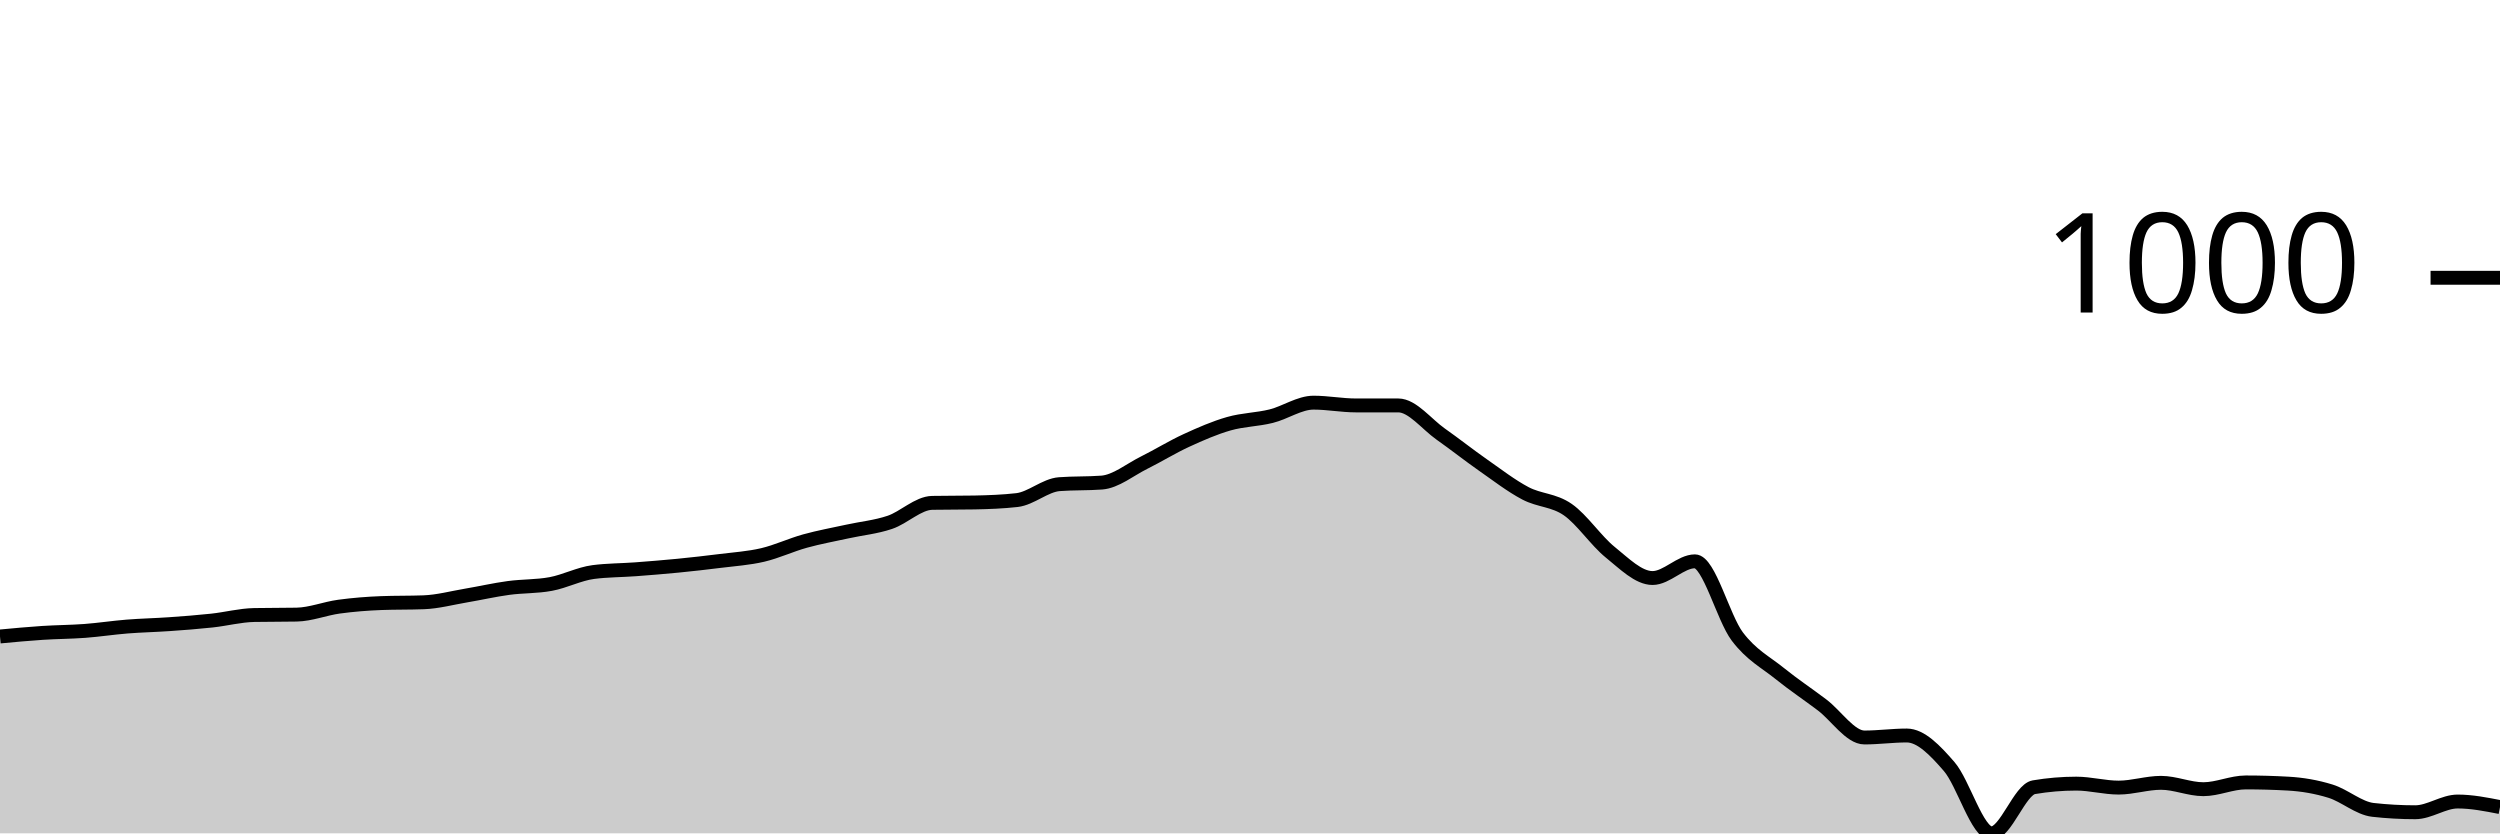
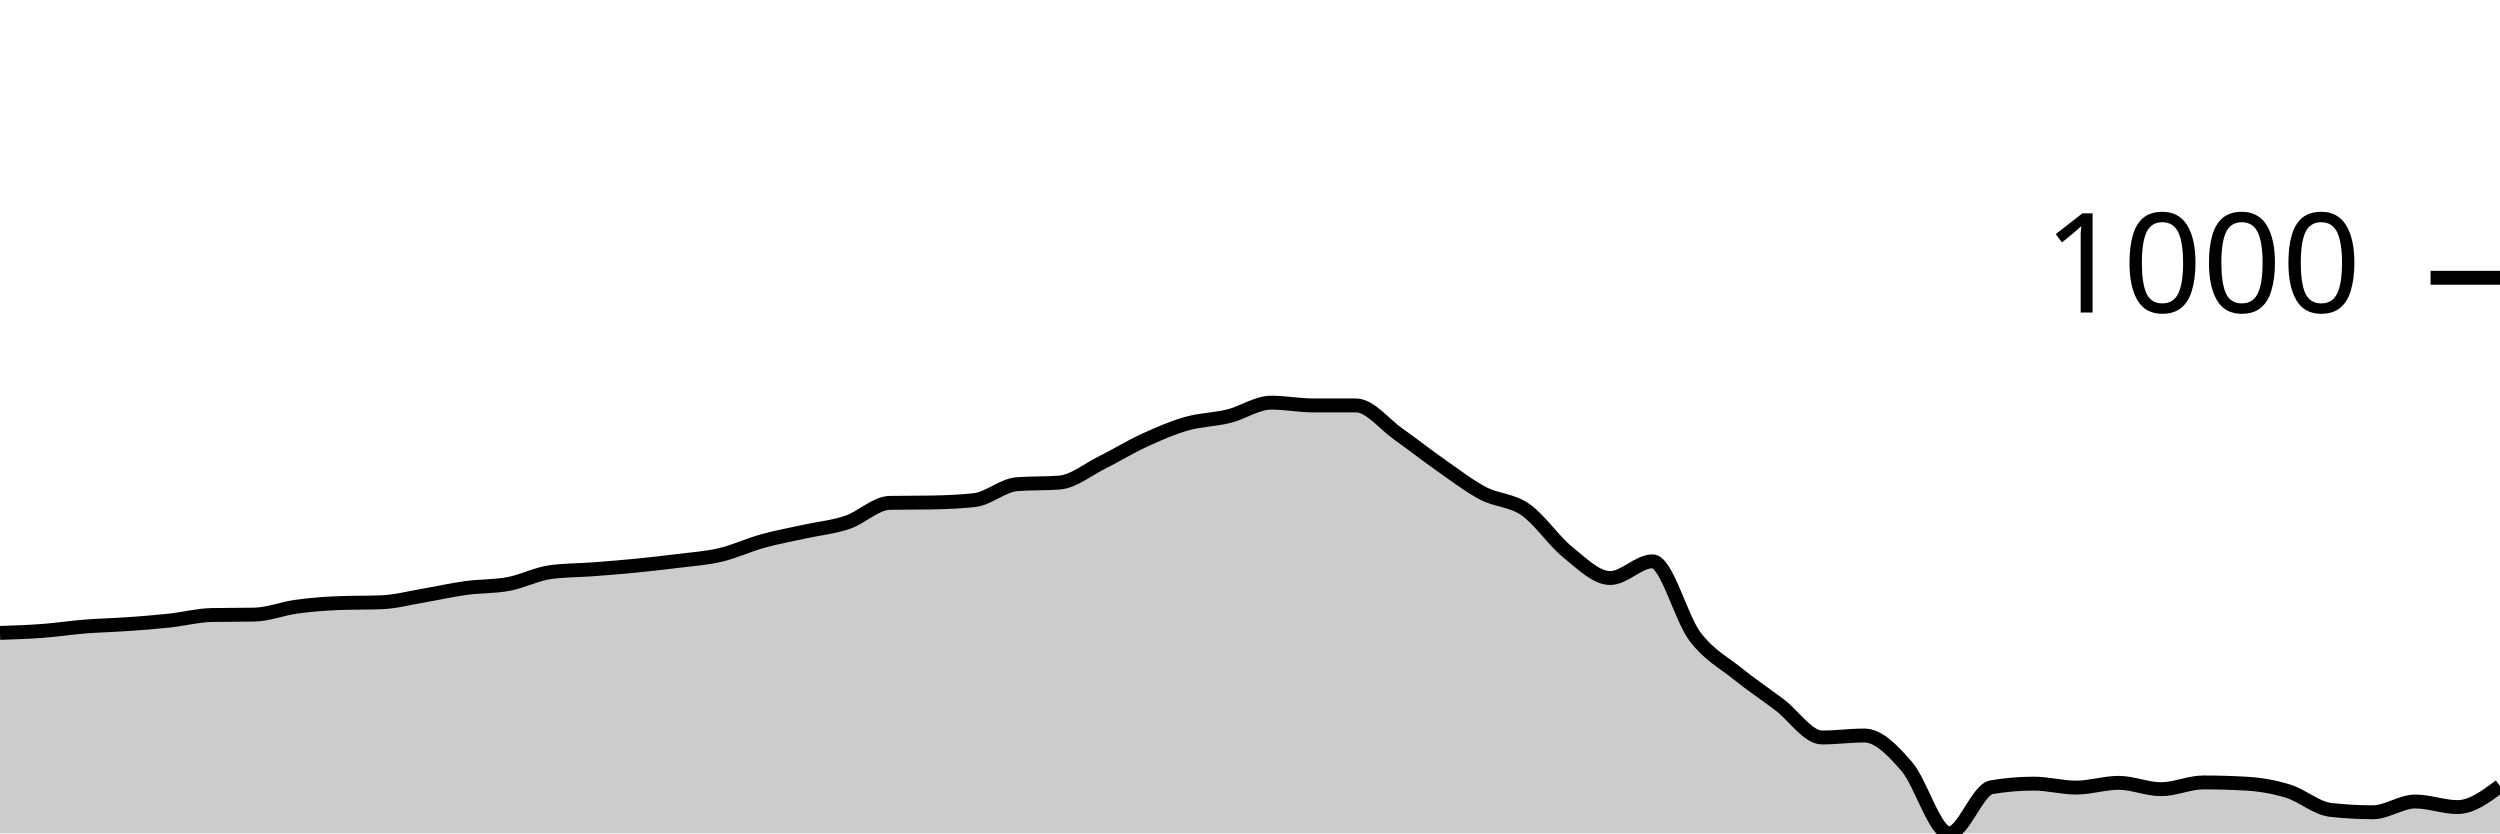
<svg xmlns="http://www.w3.org/2000/svg" viewBox="0 0 180 60">
  <g transform="translate(0,20)">
-     <path class="area" fill="rgba(0, 0, 0, 0.2)" d="M0,25.827C1.017,25.731,2.034,25.636,3.051,25.569C4.068,25.502,5.085,25.502,6.102,25.426C7.119,25.35,8.136,25.192,9.153,25.111C10.169,25.03,11.186,25.011,12.203,24.939C13.22,24.868,14.237,24.791,15.254,24.681C16.271,24.572,17.288,24.3,18.305,24.281C19.322,24.262,20.339,24.271,21.356,24.252C22.373,24.233,23.39,23.818,24.407,23.679C25.424,23.541,26.441,23.46,27.458,23.422C28.475,23.383,29.492,23.403,30.508,23.364C31.525,23.326,32.542,23.049,33.559,22.878C34.576,22.706,35.593,22.472,36.61,22.334C37.627,22.195,38.644,22.238,39.661,22.047C40.678,21.856,41.695,21.322,42.712,21.188C43.729,21.055,44.746,21.064,45.763,20.988C46.78,20.911,47.797,20.83,48.814,20.73C49.831,20.63,50.847,20.515,51.864,20.387C52.881,20.258,53.898,20.196,54.915,19.957C55.932,19.718,56.949,19.236,57.966,18.955C58.983,18.673,60,18.492,61.017,18.268C62.034,18.043,63.051,17.953,64.068,17.609C65.085,17.266,66.102,16.225,67.119,16.206C68.136,16.187,69.153,16.197,70.169,16.178C71.186,16.158,72.203,16.12,73.22,16.006C74.237,15.891,75.254,14.937,76.271,14.86C77.288,14.784,78.305,14.822,79.322,14.746C80.339,14.67,81.356,13.82,82.373,13.314C83.39,12.808,84.407,12.178,85.424,11.711C86.441,11.243,87.458,10.799,88.475,10.508C89.492,10.217,90.508,10.217,91.525,9.964C92.542,9.711,93.559,8.991,94.576,8.991C95.593,8.991,96.61,9.191,97.627,9.191C98.644,9.191,99.661,9.191,100.678,9.191C101.695,9.191,102.712,10.537,103.729,11.253C104.746,11.969,105.763,12.775,106.78,13.486C107.797,14.197,108.814,14.984,109.831,15.519C110.847,16.053,111.864,15.987,112.881,16.693C113.898,17.399,114.915,18.936,115.932,19.757C116.949,20.577,117.966,21.618,118.983,21.618C120,21.618,121.017,20.415,122.034,20.415C123.051,20.415,124.068,24.481,125.085,25.827C126.102,27.173,127.119,27.669,128.136,28.49C129.153,29.31,130.169,29.983,131.186,30.752C132.203,31.52,133.22,33.099,134.237,33.099C135.254,33.099,136.271,32.956,137.288,32.956C138.305,32.956,139.322,34.016,140.339,35.19C141.356,36.364,142.373,40,143.39,40C144.407,40,145.424,36.85,146.441,36.679C147.458,36.507,148.475,36.421,149.492,36.421C150.508,36.421,151.525,36.707,152.542,36.707C153.559,36.707,154.576,36.364,155.593,36.364C156.61,36.364,157.627,36.822,158.644,36.822C159.661,36.822,160.678,36.335,161.695,36.335C162.712,36.335,163.729,36.364,164.746,36.421C165.763,36.478,166.78,36.65,167.797,36.965C168.814,37.28,169.831,38.196,170.847,38.311C171.864,38.425,172.881,38.482,173.898,38.482C174.915,38.482,175.932,37.709,176.949,37.709C177.966,37.709,178.983,37.91,180,38.11L180,40C178.983,40,177.966,40,176.949,40C175.932,40,174.915,40,173.898,40C172.881,40,171.864,40,170.847,40C169.831,40,168.814,40,167.797,40C166.78,40,165.763,40,164.746,40C163.729,40,162.712,40,161.695,40C160.678,40,159.661,40,158.644,40C157.627,40,156.61,40,155.593,40C154.576,40,153.559,40,152.542,40C151.525,40,150.508,40,149.492,40C148.475,40,147.458,40,146.441,40C145.424,40,144.407,40,143.39,40C142.373,40,141.356,40,140.339,40C139.322,40,138.305,40,137.288,40C136.271,40,135.254,40,134.237,40C133.22,40,132.203,40,131.186,40C130.169,40,129.153,40,128.136,40C127.119,40,126.102,40,125.085,40C124.068,40,123.051,40,122.034,40C121.017,40,120,40,118.983,40C117.966,40,116.949,40,115.932,40C114.915,40,113.898,40,112.881,40C111.864,40,110.847,40,109.831,40C108.814,40,107.797,40,106.78,40C105.763,40,104.746,40,103.729,40C102.712,40,101.695,40,100.678,40C99.661,40,98.644,40,97.627,40C96.61,40,95.593,40,94.576,40C93.559,40,92.542,40,91.525,40C90.508,40,89.492,40,88.475,40C87.458,40,86.441,40,85.424,40C84.407,40,83.39,40,82.373,40C81.356,40,80.339,40,79.322,40C78.305,40,77.288,40,76.271,40C75.254,40,74.237,40,73.22,40C72.203,40,71.186,40,70.169,40C69.153,40,68.136,40,67.119,40C66.102,40,65.085,40,64.068,40C63.051,40,62.034,40,61.017,40C60,40,58.983,40,57.966,40C56.949,40,55.932,40,54.915,40C53.898,40,52.881,40,51.864,40C50.847,40,49.831,40,48.814,40C47.797,40,46.78,40,45.763,40C44.746,40,43.729,40,42.712,40C41.695,40,40.678,40,39.661,40C38.644,40,37.627,40,36.61,40C35.593,40,34.576,40,33.559,40C32.542,40,31.525,40,30.508,40C29.492,40,28.475,40,27.458,40C26.441,40,25.424,40,24.407,40C23.39,40,22.373,40,21.356,40C20.339,40,19.322,40,18.305,40C17.288,40,16.271,40,15.254,40C14.237,40,13.22,40,12.203,40C11.186,40,10.169,40,9.153,40C8.136,40,7.119,40,6.102,40C5.085,40,4.068,40,3.051,40C2.034,40,1.017,40,0,40Z" />
-     <path class="line" stroke="black" fill="none" d="M0,25.827C1.017,25.731,2.034,25.636,3.051,25.569C4.068,25.502,5.085,25.502,6.102,25.426C7.119,25.35,8.136,25.192,9.153,25.111C10.169,25.03,11.186,25.011,12.203,24.939C13.22,24.868,14.237,24.791,15.254,24.681C16.271,24.572,17.288,24.3,18.305,24.281C19.322,24.262,20.339,24.271,21.356,24.252C22.373,24.233,23.39,23.818,24.407,23.679C25.424,23.541,26.441,23.46,27.458,23.422C28.475,23.383,29.492,23.403,30.508,23.364C31.525,23.326,32.542,23.049,33.559,22.878C34.576,22.706,35.593,22.472,36.61,22.334C37.627,22.195,38.644,22.238,39.661,22.047C40.678,21.856,41.695,21.322,42.712,21.188C43.729,21.055,44.746,21.064,45.763,20.988C46.78,20.911,47.797,20.83,48.814,20.73C49.831,20.63,50.847,20.515,51.864,20.387C52.881,20.258,53.898,20.196,54.915,19.957C55.932,19.718,56.949,19.236,57.966,18.955C58.983,18.673,60,18.492,61.017,18.268C62.034,18.043,63.051,17.953,64.068,17.609C65.085,17.266,66.102,16.225,67.119,16.206C68.136,16.187,69.153,16.197,70.169,16.178C71.186,16.158,72.203,16.12,73.22,16.006C74.237,15.891,75.254,14.937,76.271,14.86C77.288,14.784,78.305,14.822,79.322,14.746C80.339,14.67,81.356,13.82,82.373,13.314C83.39,12.808,84.407,12.178,85.424,11.711C86.441,11.243,87.458,10.799,88.475,10.508C89.492,10.217,90.508,10.217,91.525,9.964C92.542,9.711,93.559,8.991,94.576,8.991C95.593,8.991,96.61,9.191,97.627,9.191C98.644,9.191,99.661,9.191,100.678,9.191C101.695,9.191,102.712,10.537,103.729,11.253C104.746,11.969,105.763,12.775,106.78,13.486C107.797,14.197,108.814,14.984,109.831,15.519C110.847,16.053,111.864,15.987,112.881,16.693C113.898,17.399,114.915,18.936,115.932,19.757C116.949,20.577,117.966,21.618,118.983,21.618C120,21.618,121.017,20.415,122.034,20.415C123.051,20.415,124.068,24.481,125.085,25.827C126.102,27.173,127.119,27.669,128.136,28.49C129.153,29.31,130.169,29.983,131.186,30.752C132.203,31.52,133.22,33.099,134.237,33.099C135.254,33.099,136.271,32.956,137.288,32.956C138.305,32.956,139.322,34.016,140.339,35.19C141.356,36.364,142.373,40,143.39,40C144.407,40,145.424,36.85,146.441,36.679C147.458,36.507,148.475,36.421,149.492,36.421C150.508,36.421,151.525,36.707,152.542,36.707C153.559,36.707,154.576,36.364,155.593,36.364C156.61,36.364,157.627,36.822,158.644,36.822C159.661,36.822,160.678,36.335,161.695,36.335C162.712,36.335,163.729,36.364,164.746,36.421C165.763,36.478,166.78,36.65,167.797,36.965C168.814,37.28,169.831,38.196,170.847,38.311C171.864,38.425,172.881,38.482,173.898,38.482C174.915,38.482,175.932,37.709,176.949,37.709C177.966,37.709,178.983,37.91,180,38.11" />
+     <path class="area" fill="rgba(0, 0, 0, 0.2)" d="M0,25.569C1.017,25.536,2.034,25.502,3.051,25.426C4.068,25.35,5.085,25.192,6.102,25.111C7.119,25.03,8.136,25.011,9.153,24.939C10.169,24.868,11.186,24.791,12.203,24.681C13.22,24.572,14.237,24.3,15.254,24.281C16.271,24.262,17.288,24.271,18.305,24.252C19.322,24.233,20.339,23.818,21.356,23.679C22.373,23.541,23.39,23.46,24.407,23.422C25.424,23.383,26.441,23.403,27.458,23.364C28.475,23.326,29.492,23.049,30.508,22.878C31.525,22.706,32.542,22.472,33.559,22.334C34.576,22.195,35.593,22.238,36.61,22.047C37.627,21.856,38.644,21.322,39.661,21.188C40.678,21.055,41.695,21.064,42.712,20.988C43.729,20.911,44.746,20.83,45.763,20.73C46.78,20.63,47.797,20.515,48.814,20.387C49.831,20.258,50.847,20.196,51.864,19.957C52.881,19.718,53.898,19.236,54.915,18.955C55.932,18.673,56.949,18.492,57.966,18.268C58.983,18.043,60,17.953,61.017,17.609C62.034,17.266,63.051,16.225,64.068,16.206C65.085,16.187,66.102,16.197,67.119,16.178C68.136,16.158,69.153,16.12,70.169,16.006C71.186,15.891,72.203,14.937,73.22,14.86C74.237,14.784,75.254,14.822,76.271,14.746C77.288,14.67,78.305,13.82,79.322,13.314C80.339,12.808,81.356,12.178,82.373,11.711C83.39,11.243,84.407,10.799,85.424,10.508C86.441,10.217,87.458,10.217,88.475,9.964C89.492,9.711,90.508,8.991,91.525,8.991C92.542,8.991,93.559,9.191,94.576,9.191C95.593,9.191,96.61,9.191,97.627,9.191C98.644,9.191,99.661,10.537,100.678,11.253C101.695,11.969,102.712,12.775,103.729,13.486C104.746,14.197,105.763,14.984,106.78,15.519C107.797,16.053,108.814,15.987,109.831,16.693C110.847,17.399,111.864,18.936,112.881,19.757C113.898,20.577,114.915,21.618,115.932,21.618C116.949,21.618,117.966,20.415,118.983,20.415C120,20.415,121.017,24.481,122.034,25.827C123.051,27.173,124.068,27.669,125.085,28.49C126.102,29.31,127.119,29.983,128.136,30.752C129.153,31.52,130.169,33.099,131.186,33.099C132.203,33.099,133.22,32.956,134.237,32.956C135.254,32.956,136.271,34.016,137.288,35.19C138.305,36.364,139.322,40,140.339,40C141.356,40,142.373,36.85,143.39,36.679C144.407,36.507,145.424,36.421,146.441,36.421C147.458,36.421,148.475,36.707,149.492,36.707C150.508,36.707,151.525,36.364,152.542,36.364C153.559,36.364,154.576,36.822,155.593,36.822C156.61,36.822,157.627,36.335,158.644,36.335C159.661,36.335,160.678,36.364,161.695,36.421C162.712,36.478,163.729,36.65,164.746,36.965C165.763,37.28,166.78,38.196,167.797,38.311C168.814,38.425,169.831,38.482,170.847,38.482C171.864,38.482,172.881,37.709,173.898,37.709C174.915,37.709,175.932,38.11,176.949,38.11C177.966,38.11,178.983,37.351,180,36.593L180,40C178.983,40,177.966,40,176.949,40C175.932,40,174.915,40,173.898,40C172.881,40,171.864,40,170.847,40C169.831,40,168.814,40,167.797,40C166.78,40,165.763,40,164.746,40C163.729,40,162.712,40,161.695,40C160.678,40,159.661,40,158.644,40C157.627,40,156.61,40,155.593,40C154.576,40,153.559,40,152.542,40C151.525,40,150.508,40,149.492,40C148.475,40,147.458,40,146.441,40C145.424,40,144.407,40,143.39,40C142.373,40,141.356,40,140.339,40C139.322,40,138.305,40,137.288,40C136.271,40,135.254,40,134.237,40C133.22,40,132.203,40,131.186,40C130.169,40,129.153,40,128.136,40C127.119,40,126.102,40,125.085,40C124.068,40,123.051,40,122.034,40C121.017,40,120,40,118.983,40C117.966,40,116.949,40,115.932,40C114.915,40,113.898,40,112.881,40C111.864,40,110.847,40,109.831,40C108.814,40,107.797,40,106.78,40C105.763,40,104.746,40,103.729,40C102.712,40,101.695,40,100.678,40C99.661,40,98.644,40,97.627,40C96.61,40,95.593,40,94.576,40C93.559,40,92.542,40,91.525,40C90.508,40,89.492,40,88.475,40C87.458,40,86.441,40,85.424,40C84.407,40,83.39,40,82.373,40C81.356,40,80.339,40,79.322,40C78.305,40,77.288,40,76.271,40C75.254,40,74.237,40,73.22,40C72.203,40,71.186,40,70.169,40C69.153,40,68.136,40,67.119,40C66.102,40,65.085,40,64.068,40C63.051,40,62.034,40,61.017,40C60,40,58.983,40,57.966,40C56.949,40,55.932,40,54.915,40C53.898,40,52.881,40,51.864,40C50.847,40,49.831,40,48.814,40C47.797,40,46.78,40,45.763,40C44.746,40,43.729,40,42.712,40C41.695,40,40.678,40,39.661,40C38.644,40,37.627,40,36.61,40C35.593,40,34.576,40,33.559,40C32.542,40,31.525,40,30.508,40C29.492,40,28.475,40,27.458,40C26.441,40,25.424,40,24.407,40C23.39,40,22.373,40,21.356,40C20.339,40,19.322,40,18.305,40C17.288,40,16.271,40,15.254,40C14.237,40,13.22,40,12.203,40C11.186,40,10.169,40,9.153,40C8.136,40,7.119,40,6.102,40C5.085,40,4.068,40,3.051,40C2.034,40,1.017,40,0,40Z" />
+     <path class="line" stroke="black" fill="none" d="M0,25.569C1.017,25.536,2.034,25.502,3.051,25.426C4.068,25.35,5.085,25.192,6.102,25.111C7.119,25.03,8.136,25.011,9.153,24.939C10.169,24.868,11.186,24.791,12.203,24.681C13.22,24.572,14.237,24.3,15.254,24.281C16.271,24.262,17.288,24.271,18.305,24.252C19.322,24.233,20.339,23.818,21.356,23.679C22.373,23.541,23.39,23.46,24.407,23.422C25.424,23.383,26.441,23.403,27.458,23.364C28.475,23.326,29.492,23.049,30.508,22.878C31.525,22.706,32.542,22.472,33.559,22.334C34.576,22.195,35.593,22.238,36.61,22.047C37.627,21.856,38.644,21.322,39.661,21.188C40.678,21.055,41.695,21.064,42.712,20.988C43.729,20.911,44.746,20.83,45.763,20.73C46.78,20.63,47.797,20.515,48.814,20.387C49.831,20.258,50.847,20.196,51.864,19.957C52.881,19.718,53.898,19.236,54.915,18.955C55.932,18.673,56.949,18.492,57.966,18.268C58.983,18.043,60,17.953,61.017,17.609C62.034,17.266,63.051,16.225,64.068,16.206C65.085,16.187,66.102,16.197,67.119,16.178C68.136,16.158,69.153,16.12,70.169,16.006C71.186,15.891,72.203,14.937,73.22,14.86C74.237,14.784,75.254,14.822,76.271,14.746C77.288,14.67,78.305,13.82,79.322,13.314C80.339,12.808,81.356,12.178,82.373,11.711C83.39,11.243,84.407,10.799,85.424,10.508C86.441,10.217,87.458,10.217,88.475,9.964C89.492,9.711,90.508,8.991,91.525,8.991C92.542,8.991,93.559,9.191,94.576,9.191C95.593,9.191,96.61,9.191,97.627,9.191C98.644,9.191,99.661,10.537,100.678,11.253C101.695,11.969,102.712,12.775,103.729,13.486C104.746,14.197,105.763,14.984,106.78,15.519C107.797,16.053,108.814,15.987,109.831,16.693C110.847,17.399,111.864,18.936,112.881,19.757C113.898,20.577,114.915,21.618,115.932,21.618C116.949,21.618,117.966,20.415,118.983,20.415C120,20.415,121.017,24.481,122.034,25.827C123.051,27.173,124.068,27.669,125.085,28.49C126.102,29.31,127.119,29.983,128.136,30.752C129.153,31.52,130.169,33.099,131.186,33.099C132.203,33.099,133.22,32.956,134.237,32.956C135.254,32.956,136.271,34.016,137.288,35.19C138.305,36.364,139.322,40,140.339,40C141.356,40,142.373,36.85,143.39,36.679C144.407,36.507,145.424,36.421,146.441,36.421C147.458,36.421,148.475,36.707,149.492,36.707C150.508,36.707,151.525,36.364,152.542,36.364C153.559,36.364,154.576,36.822,155.593,36.822C156.61,36.822,157.627,36.335,158.644,36.335C159.661,36.335,160.678,36.364,161.695,36.421C162.712,36.478,163.729,36.65,164.746,36.965C165.763,37.28,166.78,38.196,167.797,38.311C168.814,38.425,169.831,38.482,170.847,38.482C171.864,38.482,172.881,37.709,173.898,37.709C174.915,37.709,175.932,38.11,176.949,38.11C177.966,38.11,178.983,37.351,180,36.593" />
    <path class="axis-ceiling" stroke-width="1" stroke="black" fill="none" d="M175,0L180,0" />
    <text class="axis-ceiling-label" font-family="sans-serif" text-anchor="end" font-size="10px" x="170" y="2.5">1000</text>
  </g>
</svg>
